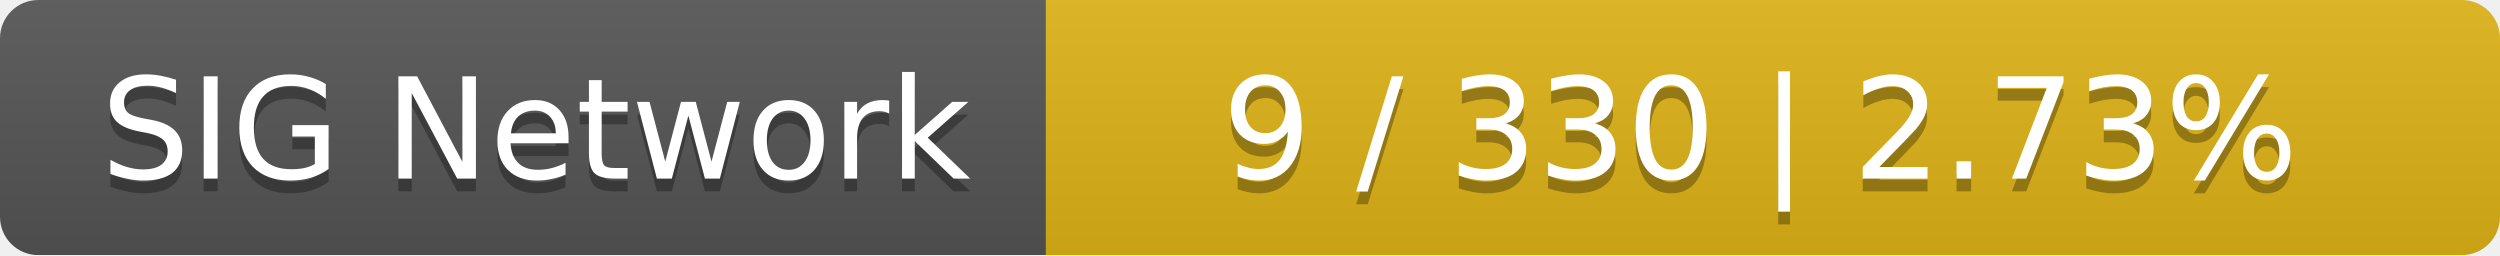
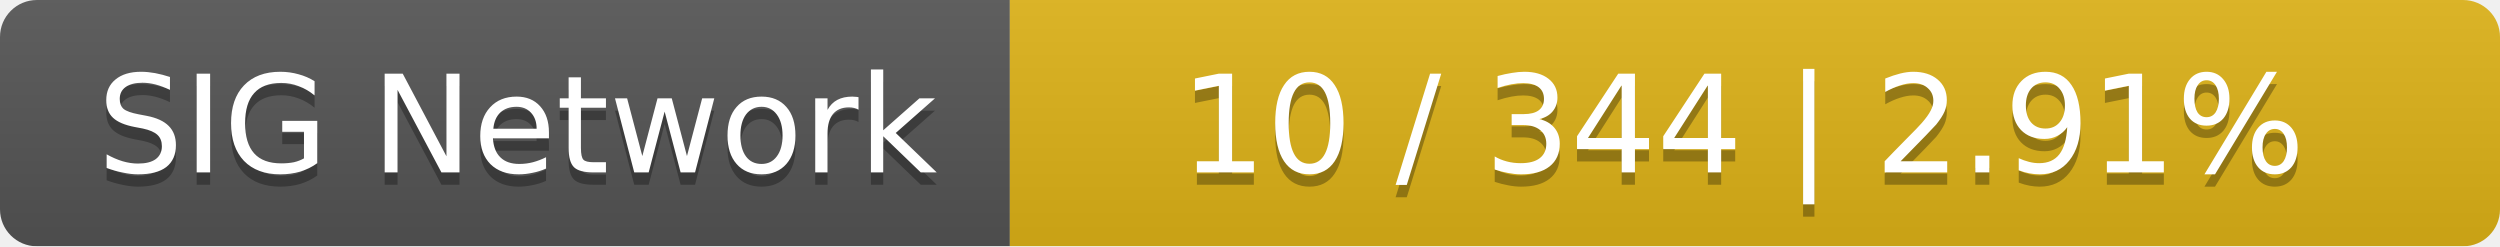
- <svg xmlns="http://www.w3.org/2000/svg" width="196" height="20">
+ <svg xmlns="http://www.w3.org/2000/svg" width="203" height="20">
  <linearGradient id="smooth" x2="0" y2="100%">
    <stop offset="0" stop-color="#bbb" stop-opacity=".1" />
    <stop offset="1" stop-opacity=".1" />
  </linearGradient>
  <mask id="round">
-     <rect width="196" height="20" rx="3" fill="#fff" />
+     <rect width="203" height="20" rx="3" fill="#fff" />
  </mask>
  <g mask="url(#round)">
    <rect width="82" height="20" fill="#555" />
-     <rect x="82" width="114" height="20" fill="#dfb317" />
-     <rect width="196" height="20" fill="url(#smooth)" />
+     <rect x="82" width="121" height="20" fill="#dfb317" />
+     <rect width="203" height="20" fill="url(#smooth)" />
  </g>
  <g fill="#fff" text-anchor="middle" font-family="DejaVu Sans,Verdana,Geneva,sans-serif" font-size="11">
    <text x="42" y="15" fill="#010101" fill-opacity=".3">SIG Network</text>
    <text x="42" y="14">SIG Network</text>
-     <text x="138" y="15" fill="#010101" fill-opacity=".3">9 / 330    |    2.73%</text>
-     <text x="138" y="14">9 / 330    |    2.73%</text>
+     <text x="141.5" y="15" fill="#010101" fill-opacity=".3">10 / 344    |    2.91%</text>
+     <text x="141.5" y="14">10 / 344    |    2.91%</text>
  </g>
</svg>
